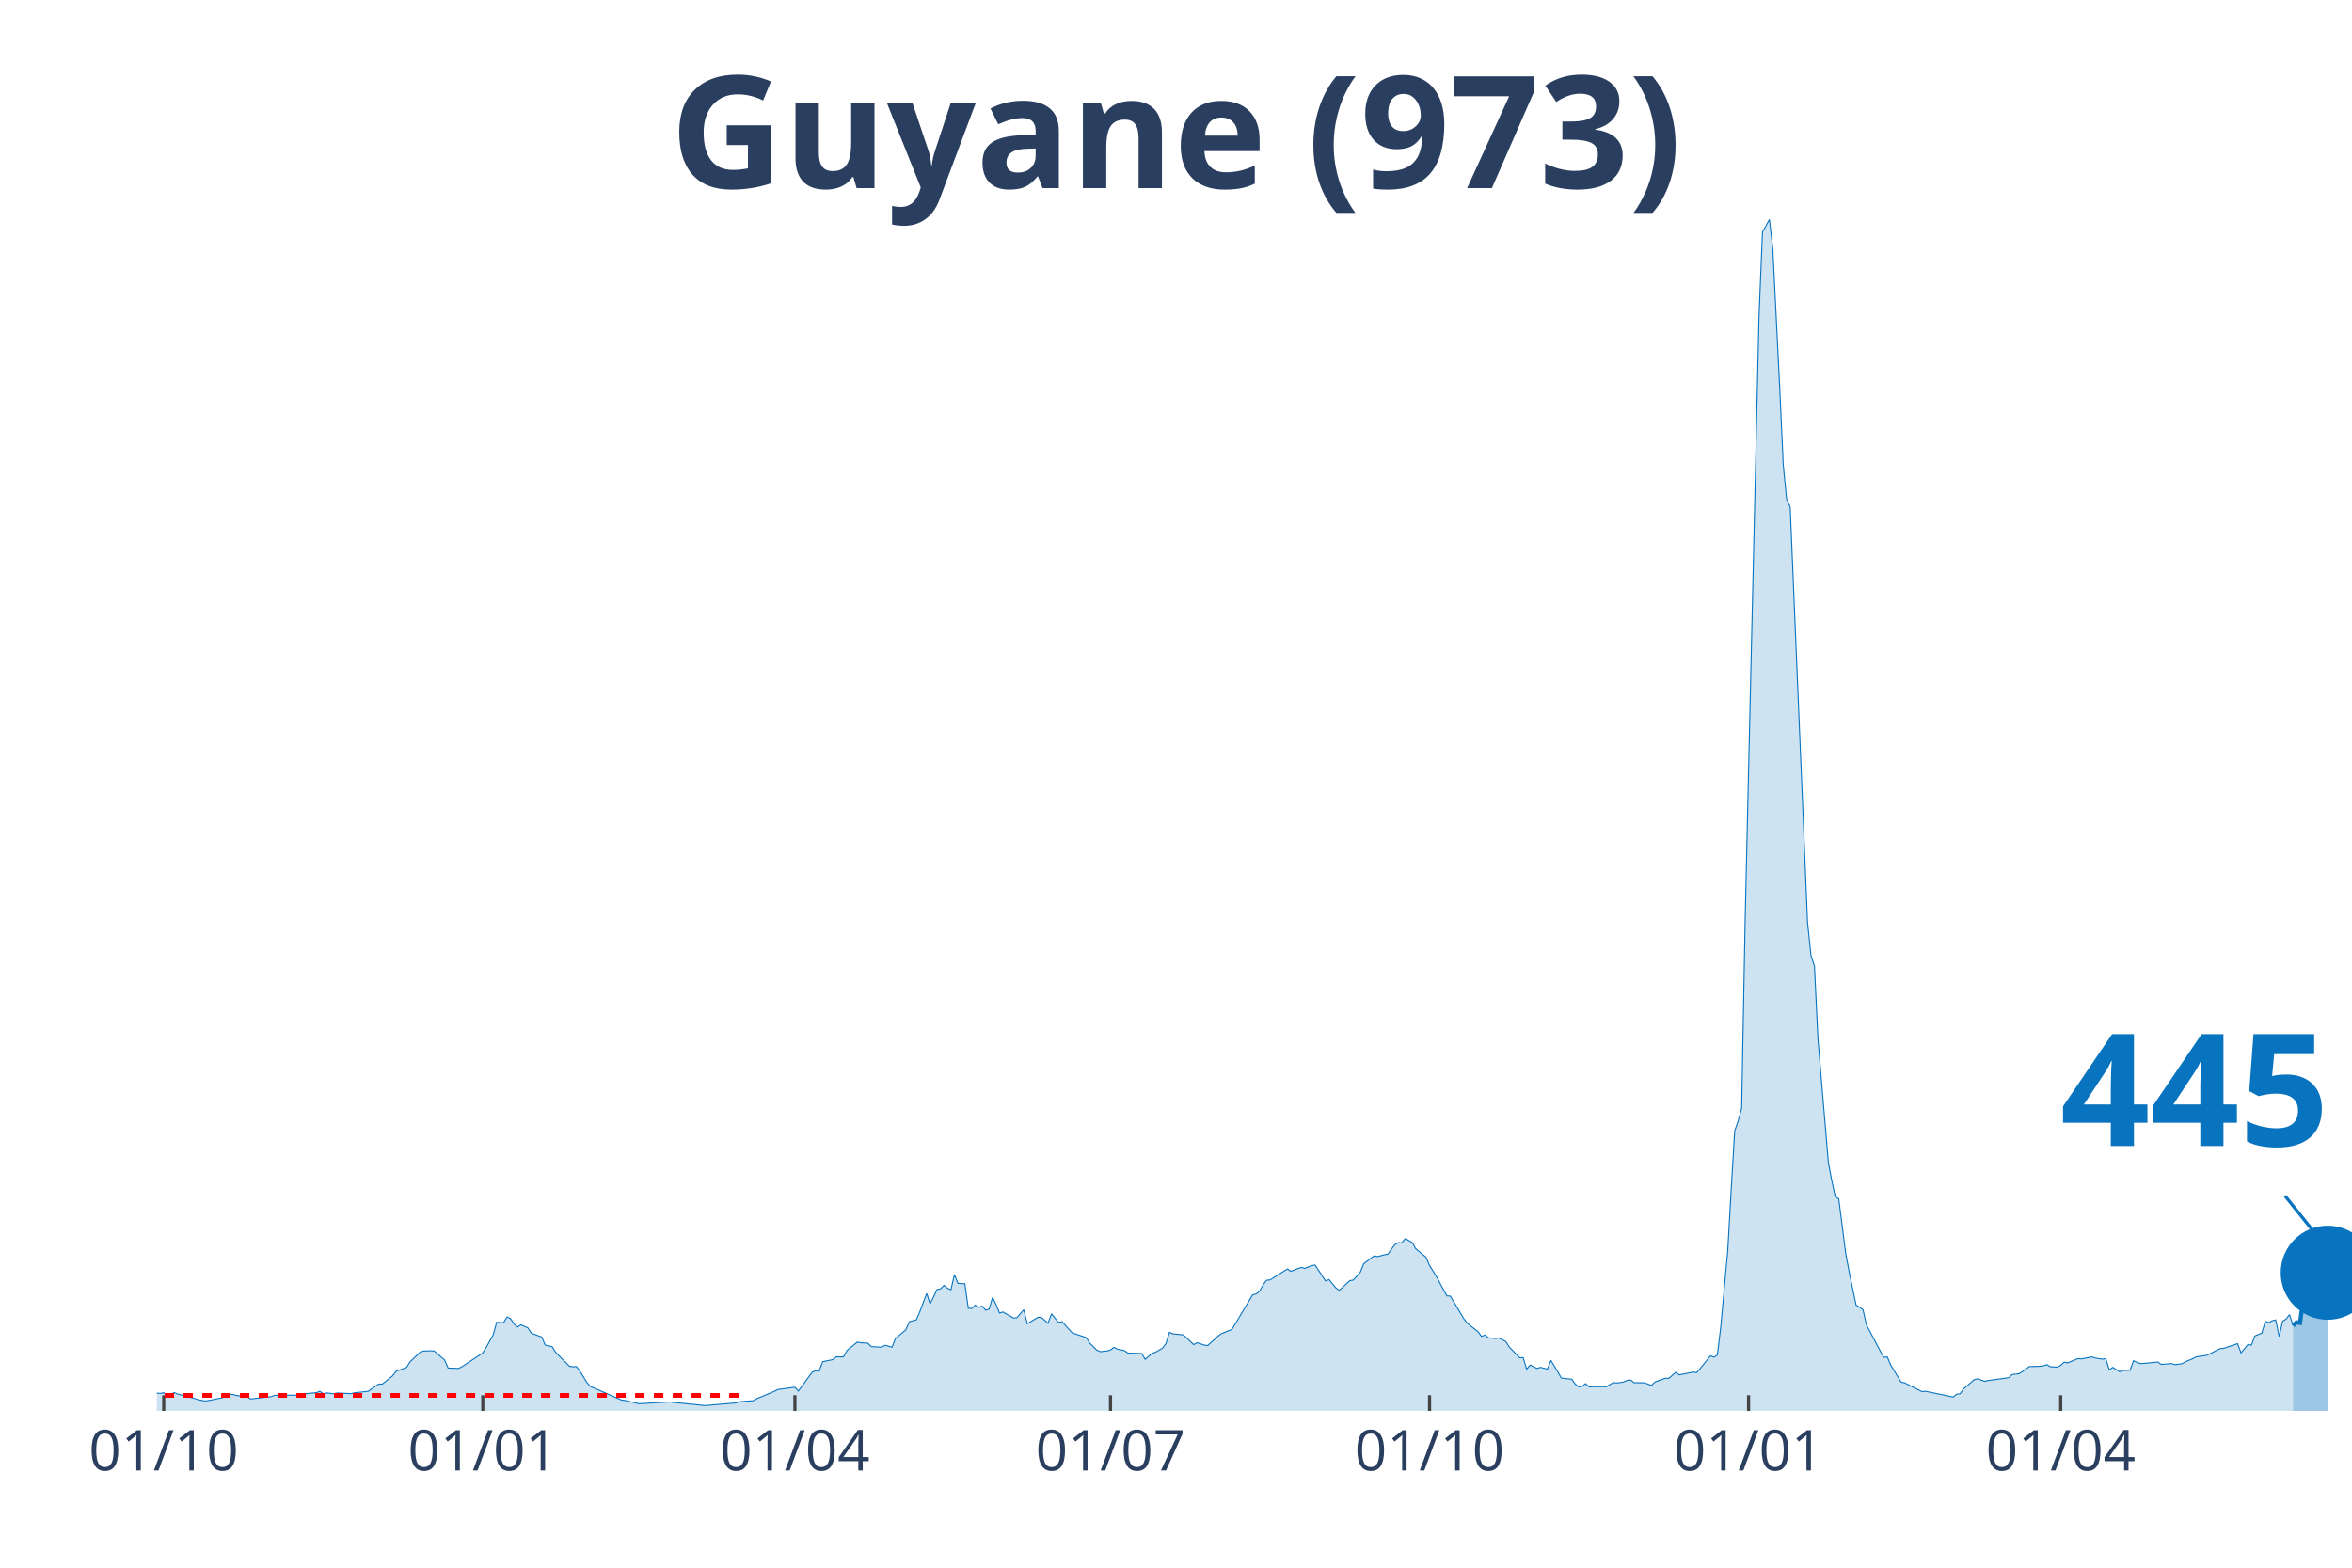
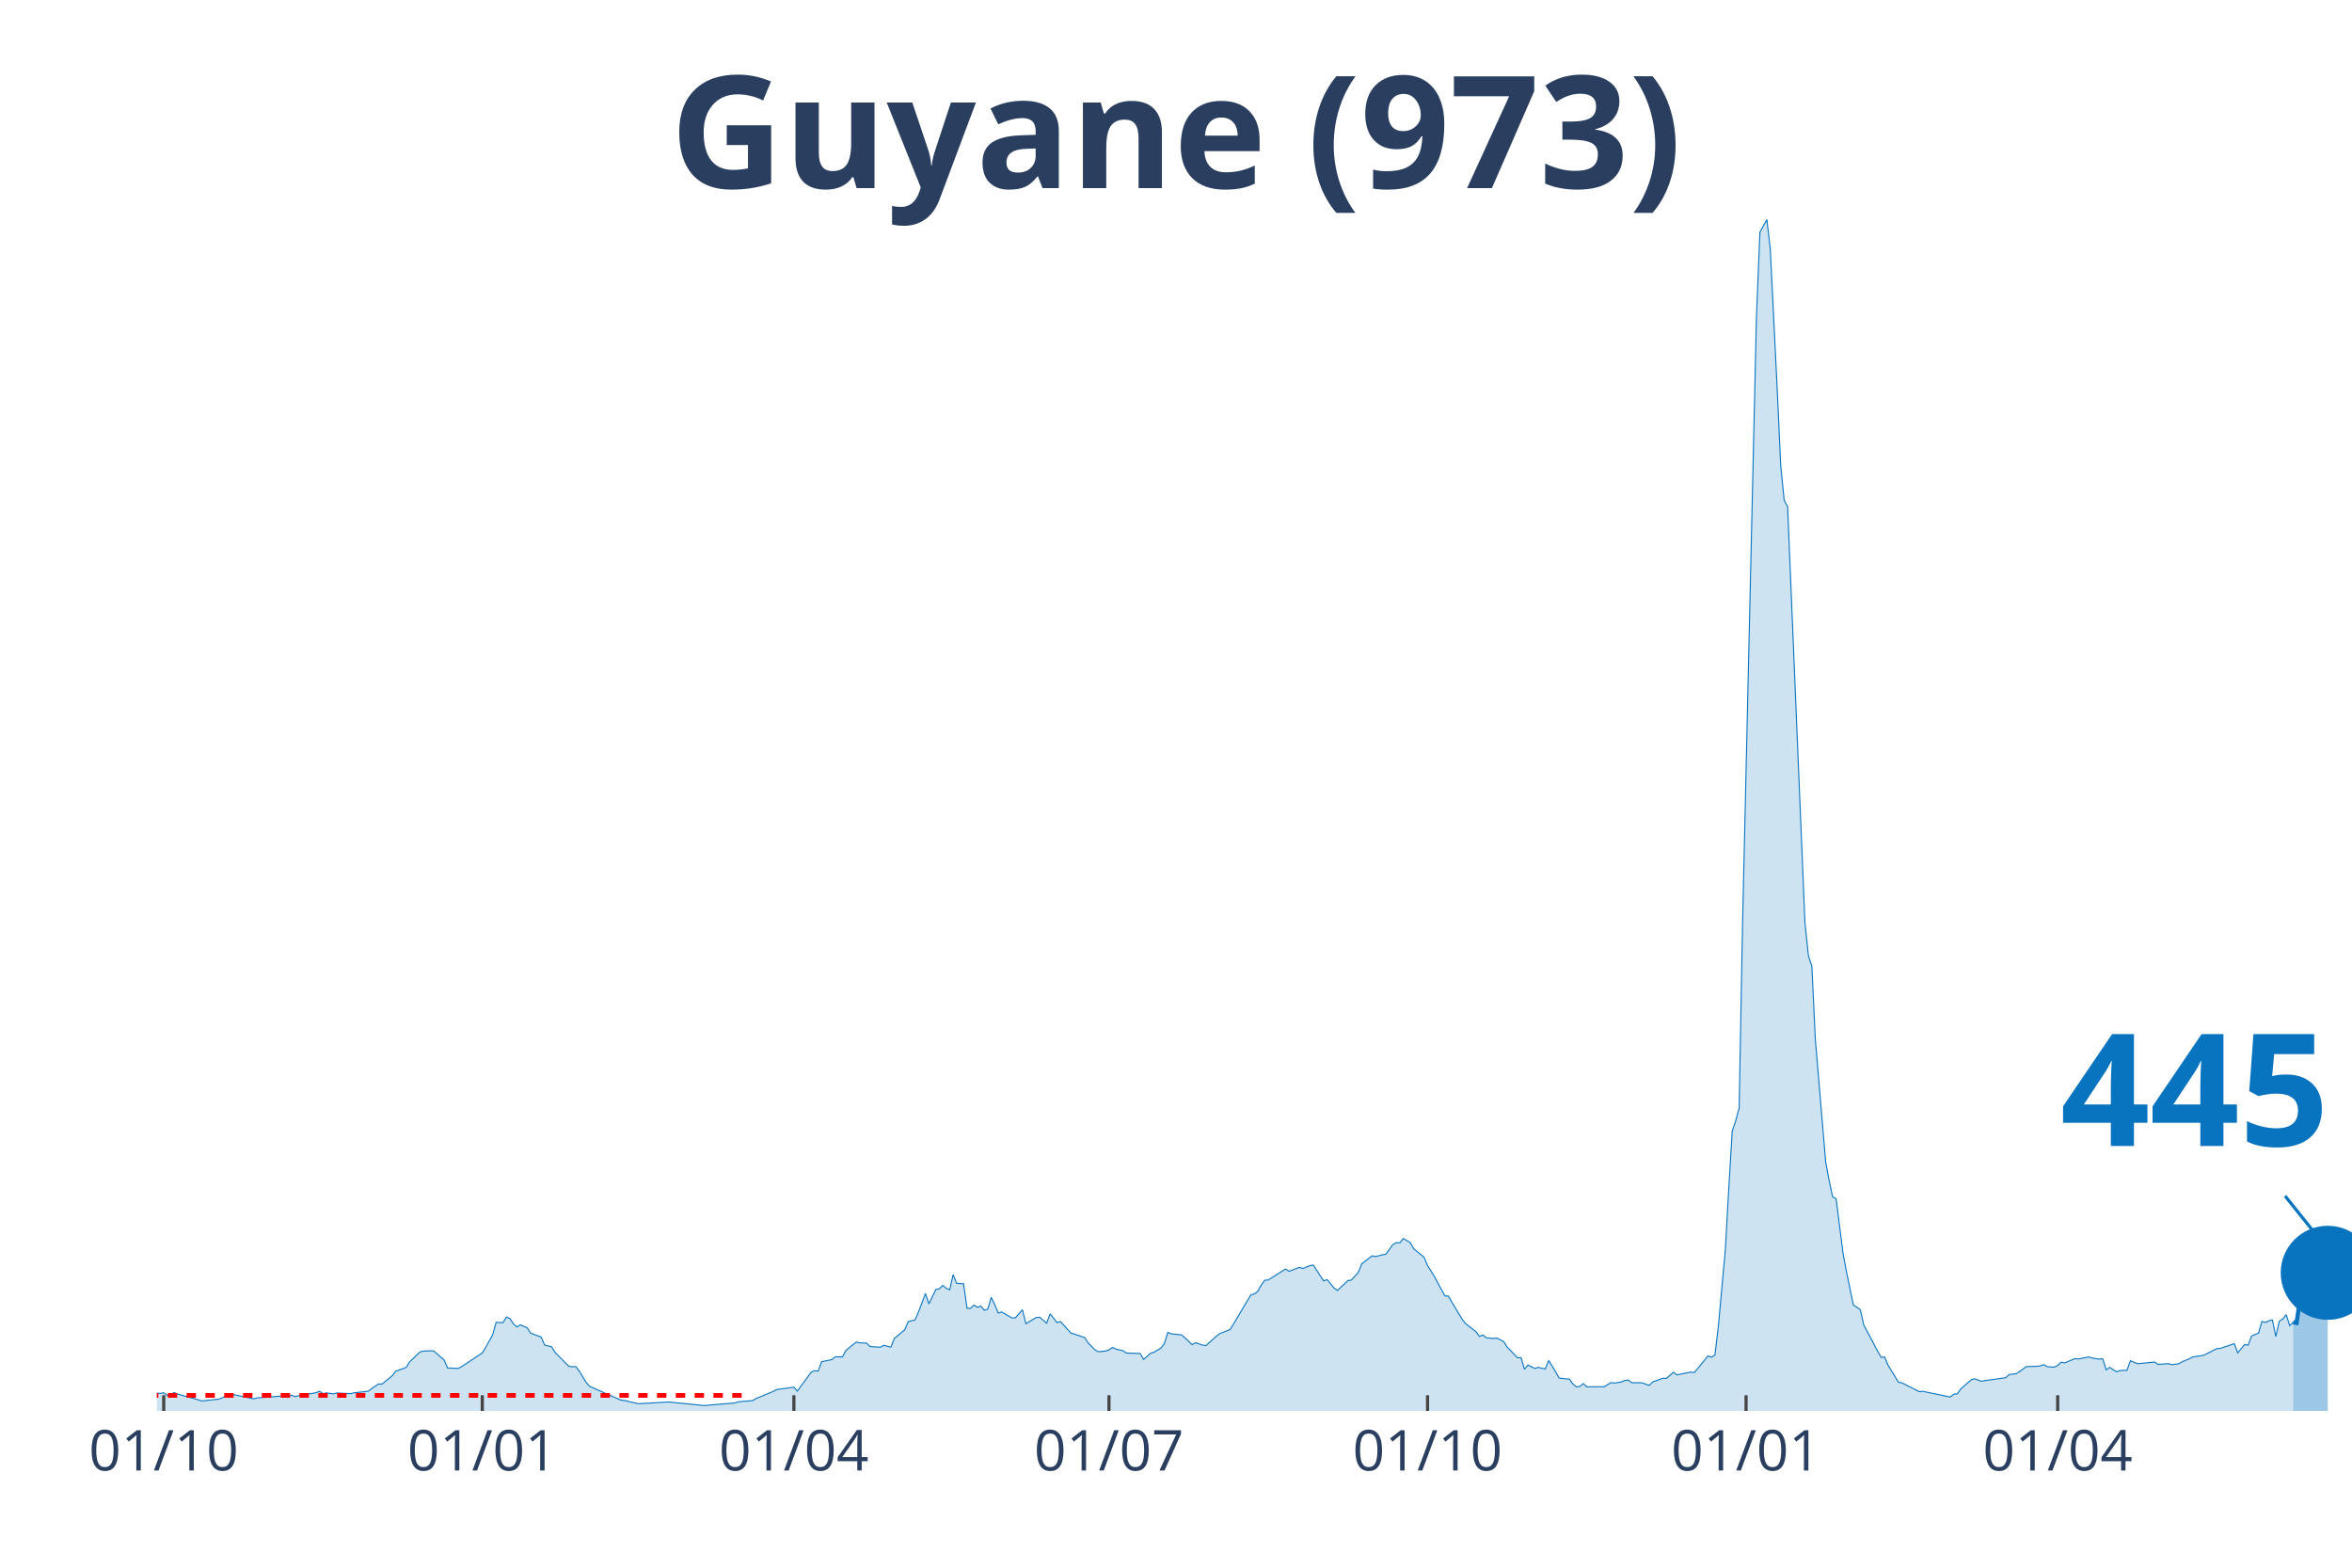
<svg xmlns="http://www.w3.org/2000/svg" class="main-svg" width="1125" height="750" style="" viewBox="0 0 750 500">
  <rect x="0" y="0" width="750" height="500" style="fill: rgb(0, 0, 0); fill-opacity: 0;" />
-   <defs id="defs-f145c6">
+   <defs id="defs-5ba330">
    <g class="clips">
-       <clipPath id="clipf145c6xyplot" class="plotclip">
+       <clipPath id="clip5ba330xyplot" class="plotclip">
        <rect width="700" height="380" />
      </clipPath>
-       <clipPath class="axesclip" id="clipf145c6x">
+       <clipPath class="axesclip" id="clip5ba330x">
        <rect x="50" y="0" width="700" height="500" />
      </clipPath>
-       <clipPath class="axesclip" id="clipf145c6y">
+       <clipPath class="axesclip" id="clip5ba330y">
        <rect x="0" y="70" width="750" height="380" />
      </clipPath>
-       <clipPath class="axesclip" id="clipf145c6xy">
+       <clipPath class="axesclip" id="clip5ba330xy">
        <rect x="50" y="70" width="700" height="380" />
      </clipPath>
    </g>
    <g class="gradients" />
  </defs>
  <g class="bglayer">
    <rect class="bg" x="50" y="70" width="700" height="380" style="fill: rgb(0, 0, 0); fill-opacity: 0; stroke-width: 0;" />
  </g>
  <g class="layer-below">
    <g class="imagelayer" />
    <g class="shapelayer" />
  </g>
  <g class="cartesianlayer">
    <g class="subplot xy">
      <g class="layer-subplot">
        <g class="shapelayer" />
        <g class="imagelayer" />
      </g>
      <g class="gridlayer">
        <g class="x">
          <path class="xgrid crisp" transform="translate(52.21,0)" d="M0,70v380" style="stroke: rgb(255, 255, 255); stroke-opacity: 1; stroke-width: 1px;" />
-           <path class="xgrid crisp" transform="translate(153.95,0)" d="M0,70v380" style="stroke: rgb(255, 255, 255); stroke-opacity: 1; stroke-width: 1px;" />
-           <path class="xgrid crisp" transform="translate(253.48,0)" d="M0,70v380" style="stroke: rgb(255, 255, 255); stroke-opacity: 1; stroke-width: 1px;" />
-           <path class="xgrid crisp" transform="translate(354.11,0)" d="M0,70v380" style="stroke: rgb(255, 255, 255); stroke-opacity: 1; stroke-width: 1px;" />
-           <path class="xgrid crisp" transform="translate(455.85,0)" d="M0,70v380" style="stroke: rgb(255, 255, 255); stroke-opacity: 1; stroke-width: 1px;" />
-           <path class="xgrid crisp" transform="translate(557.58,0)" d="M0,70v380" style="stroke: rgb(255, 255, 255); stroke-opacity: 1; stroke-width: 1px;" />
-           <path class="xgrid crisp" transform="translate(657.11,0)" d="M0,70v380" style="stroke: rgb(255, 255, 255); stroke-opacity: 1; stroke-width: 1px;" />
+           <path class="xgrid crisp" transform="translate(153.79,0)" d="M0,70v380" style="stroke: rgb(255, 255, 255); stroke-opacity: 1; stroke-width: 1px;" />
+           <path class="xgrid crisp" transform="translate(253.15,0)" d="M0,70v380" style="stroke: rgb(255, 255, 255); stroke-opacity: 1; stroke-width: 1px;" />
+           <path class="xgrid crisp" transform="translate(353.63,0)" d="M0,70v380" style="stroke: rgb(255, 255, 255); stroke-opacity: 1; stroke-width: 1px;" />
+           <path class="xgrid crisp" transform="translate(455.21,0)" d="M0,70v380" style="stroke: rgb(255, 255, 255); stroke-opacity: 1; stroke-width: 1px;" />
+           <path class="xgrid crisp" transform="translate(556.78,0)" d="M0,70v380" style="stroke: rgb(255, 255, 255); stroke-opacity: 1; stroke-width: 1px;" />
+           <path class="xgrid crisp" transform="translate(656.15,0)" d="M0,70v380" style="stroke: rgb(255, 255, 255); stroke-opacity: 1; stroke-width: 1px;" />
        </g>
        <g class="y" />
      </g>
      <g class="zerolinelayer" />
      <path class="xlines-below" />
      <path class="ylines-below" />
      <g class="overlines-below" />
      <g class="xaxislayer-below" />
      <g class="yaxislayer-below" />
      <g class="overaxes-below" />
-       <g class="plot" transform="translate(50, 70)" clip-path="url('#clipf145c6xyplot')">
+       <g class="plot" transform="translate(50, 70)" clip-path="url('#clip5ba330xyplot')">
        <g class="scatterlayer mlayer">
-           <g class="trace scatter trace14cda1" style="stroke-miterlimit: 2;">
+           <g class="trace scatter tracec9fe8d" style="stroke-miterlimit: 2;">
            <g class="fills">
              <g>
-                 <path class="js-fill" d="M681.2,380L-150.39,380L-150.39,379.74L-147.08,378.55L-145.97,377.62L-140.44,374.62L-139.34,374.83L-129.38,371.97L-128.28,370.54L-124.96,365.98L-123.85,362.71L-119.43,356.72L-118.33,348.72L-111.69,334.52L-110.58,335.27L-109.48,335.64L-108.37,338.5L-107.27,338.88L-106.16,336.26L-103.95,334.9L-102.84,336.97L-101.74,336.6L-100.63,333.19L-99.53,333.26L-98.42,335.85L-97.31,336.22L-96.21,338.88L-92.89,343.03L-91.79,346.06L-89.57,348.75L-88.47,352.15L-85.15,358.32L-84.04,358.93L-82.94,357.29L-81.83,358.42L-80.73,357.19L-79.62,355.93L-78.52,357.84L-75.2,357.09L-74.09,358.01L-66.35,365.06L-65.24,364.58L-61.93,367.17L-60.82,367.85L-57.5,369.04L-56.4,369.17L-54.19,369.31L-53.08,369.41L-42.02,372.31L-40.92,371.63L-36.49,371.83L-35.39,370.81L-33.18,371.08L-32.07,371.76L-27.65,372.58L-26.54,372.95L-24.33,372.34L-23.22,372.89L-19.91,373.5L-18.8,373.6L-16.59,374.89L-15.48,374.55L-9.95,374.69L-8.85,374.04L-6.64,374.04L-5.53,373.94L-3.32,373.6L-2.21,374.14L1.11,374.42L2.21,374.21L3.32,375.03L4.42,374.76L5.53,374.14L6.64,374.62L12.16,376.05L13.27,376.46L15.48,376.83L16.59,376.66L21.01,375.78L22.12,374.66L24.33,374.76L25.43,375.1L28.75,375.4L29.86,376.19L36.49,375.44L37.6,375.03L46.45,374.96L47.55,374.49L50.87,374.18L51.97,373.74L53.08,374.49L54.19,374.25L56.4,374.55L57.5,374.28L61.93,374.49L63.03,374.21L67.46,373.74L68.56,372.92L70.77,371.42L71.88,371.46L75.2,368.8L76.3,367.34L79.62,366.15L80.73,364.38L84.04,361.21L85.15,360.9L87.36,360.83L88.47,360.9L91.79,363.8L92.89,366.32L96.21,366.45L97.31,365.91L103.95,361.52L105.06,359.71L107.27,355.73L108.37,351.75L110.58,351.85L111.69,350.04L112.8,350.55L113.9,352.26L115.01,353.21L116.11,352.53L118.33,353.52L119.43,355.22L122.75,356.44L123.85,359L126.07,359.51L127.17,361.31L131.6,365.77L132.7,365.91L133.81,365.87L134.91,367.27L137.12,370.91L138.23,372.17L148.18,376.53L149.29,376.66L153.71,377.69L154.82,377.65L163.67,377.14L164.77,377.28L173.62,378.16L174.72,378.3L184.68,377.45L185.78,377.07L190.21,376.73L191.31,376.09L196.84,373.8L197.95,373.19L203.48,372.44L204.58,373.67L209,367.64L210.11,367.17L211.22,367.3L212.32,364.31L215.64,363.63L216.75,362.74L218.96,362.78L220.06,360.73L223.38,358.04L224.49,358.28L226.7,358.38L227.8,359.47L231.12,359.68L232.23,359.06L234.44,359.68L235.55,356.92L238.86,354.13L239.97,351.54L242.18,350.96L243.29,348.41L245.5,342.55L246.6,345.86L248.82,341.26L249.92,341.06L251.03,339.97L252.13,340.89L253.24,341.36L254.34,336.53L255.45,339.29L256.56,339.39L257.66,339.42L258.77,347.25L259.87,347.32L260.98,346.23L262.09,346.95L263.19,346.57L264.3,347.87L265.4,347.52L266.51,343.78L267.61,346.06L268.72,348.78L269.83,348.44L273.14,350.35L274.25,350.28L276.46,347.73L277.57,352.19L280.88,350.21L281.99,350.11L284.2,352.02L285.31,349.02L287.52,351.81L288.63,351.51L291.94,355.15L293.05,355.49L296.37,356.61L297.47,358.35L299.68,360.56L300.79,361.11L303,360.9L304.11,360.56L305.21,359.75L306.32,360.29L308.53,360.77L309.64,361.55L314.06,361.69L315.17,363.56L317.38,361.65L318.48,361.28L320.7,359.98L321.8,358.52L322.91,354.95L324.01,355.42L327.33,355.76L328.44,356.75L330.65,358.86L331.75,358.25L333.97,359L335.07,359.17L338.39,356.17L339.49,355.35L342.81,354.03L343.92,352.22L346.13,348.51L347.24,346.64L349.45,342.96L350.55,342.69L351.66,341.81L352.76,339.8L353.87,338.33L354.98,338.23L360.51,334.73L361.61,335.47L364.93,334.21L366.03,334.56L368.25,333.67L369.35,333.47L372.67,338.54L373.78,338.1L375.99,340.78L377.09,341.57L380.41,338.44L381.52,338.27L383.73,335.85L384.83,333.09L388.15,330.54L389.26,330.78L391.47,330.2L392.58,329.99L394.79,326.93L395.89,326.32L397,326.39L398.1,325.02L400.32,326.28L401.42,328.26L404.74,330.98L405.85,333.64L408.06,337.14L409.16,339.25L411.37,343.3L412.48,343.37L416.9,350.79L418.01,352.15L421.33,354.74L422.43,356.24L423.54,355.8L424.64,356.68L426.86,356.89L427.96,356.75L430.17,357.87L431.28,359.64L434.6,363.05L435.7,363.01L436.81,366.72L437.91,365.36L440.13,366.45L441.23,366.11L443.44,366.66L444.55,363.9L446.76,367.54L447.87,369.52L451.18,369.89L452.29,371.42L453.4,372.34L454.5,372.17L455.61,371.29L456.71,372.31L461.14,372.27L462.24,372.31L464.45,370.95L465.56,371.12L467.77,370.77L468.88,370.26L469.98,370.16L471.09,371.01L473.3,371.01L474.41,371.05L476.62,371.86L477.73,370.77L481.04,369.58L482.15,369.62L484.36,367.68L485.47,368.49L488.78,367.85L489.89,367.61L491,367.78L492.1,366.55L495.42,362.43L496.52,362.88L497.63,362.16L498.74,352.97L500.95,328.7L502.05,309.23L503.16,290.68L504.27,287.51L505.37,283.43L506.48,223.99L510.9,31.18L512.01,4.05L514.22,0L515.32,9.53L517.54,54.33L518.64,78.36L519.75,89.56L520.85,91.6L526.38,224.13L527.49,234.82L528.59,238.12L529.7,261.37L533.02,300.75L534.12,306.57L535.23,311.71L536.33,312.33L538.55,329.72L539.65,335.64L541.86,346.27L542.97,346.91L544.08,347.76L545.18,352.6L549.61,360.97L550.71,362.91L551.82,362.78L552.92,365.4L556.24,370.84L557.35,371.05L562.88,373.84L563.98,373.74L572.83,375.57L573.93,374.66L575.04,374.55L576.15,372.99L579.46,370.09L580.57,369.75L582.78,370.54L583.89,370.33L590.52,369.41L591.63,368.39L593.84,368.15L594.94,367.44L597.16,365.84L598.26,365.84L600.47,365.77L601.58,365.63L602.69,365.23L603.79,365.91L606,366.04L607.11,365.5L608.21,364.44L609.32,364.68L612.64,363.32L613.74,363.42L617.06,362.78L618.17,363.15L620.38,363.49L621.48,363.35L622.59,366.89L623.7,366.11L625.91,367.51L627.01,367.1L629.23,367.06L630.33,364L632.54,364.92L633.65,364.85L638.07,364.41L639.18,365.16L642.5,364.92L643.6,365.26L645.81,364.95L646.92,364.31L649.13,363.39L650.24,362.78L653.55,362.3L654.66,361.79L657.98,360.12L659.08,360.05L663.51,358.55L664.61,361.48L666.82,358.83L667.93,359.03L669.04,356.1L670.14,355.63L671.25,355.18L672.35,351.44L673.46,351.81L674.57,351.24L675.67,350.96L676.78,356.27L677.88,351.41L678.99,350.69L680.09,349.29L681.2,352.8" style="fill: rgb(8, 115, 191); fill-opacity: 0.2; stroke-width: 0;" />
+                 <path class="js-fill" d="M681.23,380L-150.16,380L-150.16,379.74L-146.85,378.55L-145.74,377.62L-140.22,374.62L-139.12,374.83L-129.18,371.97L-128.08,370.54L-124.76,365.98L-123.66,362.71L-119.24,356.72L-118.14,348.72L-111.51,334.52L-110.41,335.27L-109.31,335.64L-108.2,338.5L-107.1,338.88L-105.99,336.26L-103.79,334.9L-102.68,336.97L-101.58,336.6L-100.47,333.19L-99.37,333.26L-98.26,335.85L-97.16,336.22L-96.06,338.88L-92.74,343.03L-91.64,346.06L-89.43,348.75L-88.33,352.15L-85.02,358.32L-83.91,358.93L-82.81,357.29L-81.7,358.42L-80.6,357.19L-79.5,355.93L-78.39,357.84L-75.08,357.09L-73.97,358.01L-64.04,366.21L-62.93,366.52L-56.31,369.17L-55.21,368.49L-50.79,370.43L-49.68,370.3L-46.37,371.22L-45.27,371.18L-36.44,371.83L-35.33,370.81L-33.12,371.08L-32.02,371.76L-27.6,372.58L-26.5,372.95L-24.29,372.34L-23.19,372.89L-19.87,373.5L-18.77,373.6L-16.56,374.89L-15.46,374.55L-9.94,374.69L-8.83,374.04L-6.62,374.04L-5.52,373.94L-3.31,373.6L-2.21,374.14L1.1,374.42L2.21,374.21L3.31,375.03L4.42,374.76L5.52,374.14L6.62,374.62L13.25,376.46L14.35,376.83L19.87,376.22L20.98,375.78L23.19,374.55L24.29,374.76L30.91,376.15L32.02,375.85L43.06,375.03L44.16,375.44L47.48,374.49L48.58,374.59L50.79,374.18L51.89,373.74L53,374.49L54.1,374.25L56.31,374.55L57.41,374.28L61.83,374.49L62.93,374.21L67.35,373.74L68.45,372.92L70.66,371.42L71.77,371.46L75.08,368.8L76.18,367.34L79.5,366.15L80.6,364.38L83.91,361.21L85.02,360.9L87.22,360.83L88.33,360.9L91.64,363.8L92.74,366.32L96.06,366.45L97.16,365.91L103.79,361.52L104.89,359.71L107.1,355.73L108.2,351.75L110.41,351.85L111.51,350.04L112.62,350.55L113.72,352.26L114.83,353.21L115.93,352.53L118.14,353.52L119.24,355.22L122.56,356.44L123.66,359L125.87,359.51L126.97,361.31L131.39,365.77L132.49,365.91L133.6,365.87L134.7,367.27L136.91,370.91L138.01,372.17L147.95,376.53L149.05,376.66L153.47,377.69L154.57,377.65L163.41,377.14L164.51,377.28L173.34,378.16L174.45,378.3L184.38,377.45L185.49,377.07L189.91,376.73L191.01,376.09L196.53,373.8L197.63,373.19L203.15,372.44L204.26,373.67L208.68,367.64L209.78,367.17L210.88,367.3L211.99,364.31L215.3,363.63L216.4,362.74L218.61,362.78L219.72,360.73L223.03,358.04L224.13,358.28L226.34,358.38L227.44,359.47L230.76,359.68L231.86,359.06L234.07,359.68L235.17,356.92L238.49,354.13L239.59,351.54L241.8,350.96L242.9,348.41L245.11,342.55L246.21,345.86L248.42,341.26L249.53,341.06L250.63,339.97L251.74,340.89L252.84,341.36L253.94,336.53L255.05,339.29L256.15,339.39L257.26,339.42L258.36,347.25L259.46,347.32L260.57,346.23L261.67,346.95L262.78,346.57L263.88,347.87L264.98,347.52L266.09,343.78L267.19,346.06L268.3,348.78L269.4,348.44L272.71,350.35L273.82,350.28L276.03,347.73L277.13,352.19L280.44,350.21L281.55,350.11L283.75,352.02L284.86,349.02L287.07,351.81L288.17,351.51L291.48,355.15L292.59,355.49L295.9,356.61L297,358.35L299.21,360.56L300.32,361.11L302.52,360.9L303.63,360.56L304.73,359.75L305.84,360.29L308.04,360.77L309.15,361.55L313.56,361.69L314.67,363.56L316.88,361.65L317.98,361.28L320.19,359.98L321.29,358.52L322.4,354.95L323.5,355.42L326.81,355.76L327.92,356.75L330.13,358.86L331.23,358.25L333.44,359L334.54,359.17L337.85,356.17L338.96,355.35L342.27,354.03L343.38,352.22L345.58,348.51L346.69,346.64L348.9,342.96L350,342.69L351.1,341.81L352.21,339.8L353.31,338.33L354.42,338.23L359.94,334.73L361.04,335.47L364.35,334.21L365.46,334.56L367.67,333.67L368.77,333.47L372.08,338.54L373.19,338.1L375.39,340.78L376.5,341.57L379.81,338.44L380.91,338.27L383.12,335.85L384.23,333.09L387.54,330.54L388.64,330.78L390.85,330.2L391.96,329.99L394.16,326.93L395.27,326.32L396.37,326.39L397.48,325.02L399.68,326.28L400.79,328.26L404.1,330.98L405.21,333.64L407.41,337.14L408.52,339.25L410.73,343.3L411.83,343.37L416.25,350.79L417.35,352.15L420.66,354.74L421.77,356.24L422.87,355.8L423.97,356.68L426.18,356.89L427.29,356.75L429.5,357.87L430.6,359.64L433.91,363.05L435.02,363.01L436.12,366.72L437.22,365.36L439.43,366.45L440.54,366.11L442.74,366.66L443.85,363.9L446.06,367.54L447.16,369.52L450.47,369.89L451.58,371.42L452.68,372.34L453.79,372.17L454.89,371.29L455.99,372.31L460.41,372.27L461.51,372.31L463.72,370.95L464.83,371.12L467.03,370.77L468.14,370.26L469.24,370.16L470.35,371.01L472.56,371.01L473.66,371.05L475.87,371.86L476.97,370.77L480.28,369.58L481.39,369.62L483.6,367.68L484.7,368.49L488.01,367.85L489.12,367.61L490.22,367.78L491.32,366.55L494.64,362.43L495.74,362.88L496.85,362.16L497.95,352.97L500.16,328.7L501.26,309.23L502.37,290.68L503.47,287.51L504.57,283.43L505.68,223.99L510.09,31.18L511.2,4.05L513.41,0L514.51,9.53L516.72,54.33L517.82,78.36L518.93,89.56L520.03,91.6L525.55,224.13L526.66,234.82L527.76,238.12L528.86,261.37L532.18,300.75L533.28,306.57L534.38,311.71L535.49,312.33L537.7,329.72L538.8,335.64L541.01,346.27L542.11,346.91L543.22,347.76L544.32,352.6L548.74,360.97L549.84,362.91L550.95,362.78L552.05,365.4L555.36,370.84L556.47,371.05L561.99,373.84L563.09,373.74L571.92,375.57L573.03,374.66L574.13,374.55L575.24,372.99L578.55,370.09L579.65,369.75L581.86,370.54L582.97,370.33L589.59,369.41L590.69,368.39L592.9,368.15L594.01,367.44L596.21,365.84L597.32,365.84L599.53,365.77L600.63,365.63L601.74,365.23L602.84,365.91L605.05,366.04L606.15,365.5L607.26,364.44L608.36,364.68L611.67,363.32L612.78,363.42L616.09,362.78L617.19,363.15L619.4,363.49L620.5,363.35L621.61,366.89L622.71,366.11L624.92,367.51L626.03,367.1L628.23,367.06L629.34,364L631.55,364.92L632.65,364.85L637.07,364.41L638.17,365.16L641.48,364.92L642.59,365.26L644.79,364.95L645.9,364.31L648.11,363.39L649.21,362.78L652.52,362.3L653.63,361.79L656.94,360.12L658.04,360.05L662.46,358.55L663.56,361.48L665.77,358.83L666.88,359.03L667.98,356.1L669.09,355.63L670.19,355.18L671.29,351.44L672.4,351.81L673.5,351.24L674.61,350.96L675.71,356.27L676.81,351.41L677.92,350.69L679.02,349.29L680.13,352.8L681.23,351.75" style="fill: rgb(8, 115, 191); fill-opacity: 0.2; stroke-width: 0;" />
              </g>
            </g>
            <g class="errorbars" />
            <g class="lines">
-               <path class="js-line" d="M-150.39,379.74L-147.08,378.55L-145.97,377.62L-140.44,374.62L-139.34,374.83L-129.38,371.97L-128.28,370.54L-124.96,365.98L-123.85,362.71L-119.43,356.72L-118.33,348.72L-111.69,334.52L-110.58,335.27L-109.48,335.64L-108.37,338.5L-107.27,338.88L-106.16,336.26L-103.95,334.9L-102.84,336.97L-101.74,336.6L-100.63,333.19L-99.53,333.26L-98.42,335.85L-97.31,336.22L-96.21,338.88L-92.89,343.03L-91.79,346.06L-89.57,348.75L-88.47,352.15L-85.15,358.32L-84.04,358.93L-82.94,357.29L-81.83,358.42L-80.73,357.19L-79.62,355.93L-78.52,357.84L-75.2,357.09L-74.09,358.01L-66.35,365.06L-65.24,364.58L-61.93,367.17L-60.82,367.85L-57.5,369.04L-56.4,369.17L-54.19,369.31L-53.08,369.41L-42.02,372.31L-40.92,371.63L-36.49,371.83L-35.39,370.81L-33.18,371.08L-32.07,371.76L-27.65,372.58L-26.54,372.95L-24.33,372.34L-23.22,372.89L-19.91,373.5L-18.8,373.6L-16.59,374.89L-15.48,374.55L-9.95,374.69L-8.85,374.04L-6.64,374.04L-5.53,373.94L-3.32,373.6L-2.21,374.14L1.11,374.42L2.21,374.21L3.32,375.03L4.42,374.76L5.53,374.14L6.64,374.62L12.16,376.05L13.27,376.46L15.48,376.83L16.59,376.66L21.01,375.78L22.12,374.66L24.33,374.76L25.43,375.1L28.75,375.4L29.86,376.19L36.49,375.44L37.6,375.03L46.45,374.96L47.55,374.49L50.87,374.18L51.97,373.74L53.08,374.49L54.19,374.25L56.4,374.55L57.5,374.28L61.93,374.49L63.03,374.21L67.46,373.74L68.56,372.92L70.77,371.42L71.88,371.46L75.2,368.8L76.3,367.34L79.62,366.15L80.73,364.38L84.04,361.21L85.15,360.9L87.36,360.83L88.47,360.9L91.79,363.8L92.89,366.32L96.21,366.45L97.31,365.91L103.95,361.52L105.06,359.71L107.27,355.73L108.37,351.75L110.58,351.85L111.69,350.04L112.8,350.55L113.9,352.26L115.01,353.21L116.11,352.53L118.33,353.52L119.43,355.22L122.75,356.44L123.85,359L126.07,359.51L127.17,361.31L131.6,365.77L132.7,365.91L133.81,365.87L134.91,367.27L137.12,370.91L138.23,372.17L148.18,376.53L149.29,376.66L153.71,377.69L154.82,377.65L163.67,377.14L164.77,377.28L173.62,378.16L174.72,378.3L184.68,377.45L185.78,377.07L190.21,376.73L191.31,376.09L196.84,373.8L197.95,373.19L203.48,372.44L204.58,373.67L209,367.64L210.11,367.17L211.22,367.3L212.32,364.31L215.64,363.63L216.75,362.74L218.96,362.78L220.06,360.73L223.38,358.04L224.49,358.28L226.7,358.38L227.8,359.47L231.12,359.68L232.23,359.06L234.44,359.68L235.55,356.92L238.86,354.13L239.97,351.54L242.18,350.96L243.29,348.41L245.5,342.55L246.6,345.86L248.82,341.26L249.92,341.06L251.03,339.97L252.13,340.89L253.24,341.36L254.34,336.53L255.45,339.29L256.56,339.39L257.66,339.42L258.77,347.25L259.87,347.32L260.98,346.23L262.09,346.95L263.19,346.57L264.3,347.87L265.4,347.52L266.51,343.78L267.61,346.06L268.72,348.78L269.83,348.44L273.14,350.35L274.25,350.28L276.46,347.73L277.57,352.19L280.88,350.21L281.99,350.11L284.2,352.02L285.31,349.02L287.52,351.81L288.63,351.51L291.94,355.15L293.05,355.49L296.37,356.61L297.47,358.35L299.68,360.56L300.79,361.11L303,360.9L304.11,360.56L305.21,359.75L306.32,360.29L308.53,360.77L309.64,361.55L314.06,361.69L315.17,363.56L317.38,361.65L318.48,361.28L320.7,359.98L321.8,358.52L322.91,354.95L324.01,355.42L327.33,355.76L328.44,356.75L330.65,358.86L331.75,358.25L333.97,359L335.07,359.17L338.39,356.17L339.49,355.35L342.81,354.03L343.92,352.22L346.13,348.51L347.24,346.64L349.45,342.96L350.55,342.69L351.66,341.81L352.76,339.8L353.87,338.33L354.98,338.23L360.51,334.73L361.61,335.47L364.93,334.21L366.03,334.56L368.25,333.67L369.35,333.47L372.67,338.54L373.78,338.1L375.99,340.78L377.09,341.57L380.41,338.44L381.52,338.27L383.73,335.85L384.83,333.09L388.15,330.54L389.26,330.78L391.47,330.2L392.58,329.99L394.79,326.93L395.89,326.32L397,326.39L398.1,325.02L400.32,326.28L401.42,328.26L404.74,330.98L405.85,333.64L408.06,337.14L409.16,339.25L411.37,343.3L412.48,343.37L416.9,350.79L418.01,352.15L421.33,354.74L422.43,356.24L423.54,355.8L424.64,356.68L426.86,356.89L427.96,356.75L430.17,357.87L431.28,359.64L434.6,363.05L435.7,363.01L436.81,366.72L437.91,365.36L440.13,366.45L441.23,366.11L443.44,366.66L444.55,363.9L446.76,367.54L447.87,369.52L451.18,369.89L452.29,371.42L453.4,372.34L454.5,372.17L455.61,371.29L456.71,372.31L461.14,372.27L462.24,372.31L464.45,370.95L465.56,371.12L467.77,370.77L468.88,370.26L469.98,370.16L471.09,371.01L473.3,371.01L474.41,371.05L476.62,371.86L477.73,370.77L481.04,369.58L482.15,369.62L484.36,367.68L485.47,368.49L488.78,367.85L489.89,367.61L491,367.78L492.1,366.55L495.42,362.43L496.52,362.88L497.63,362.16L498.74,352.97L500.95,328.7L502.05,309.23L503.16,290.68L504.27,287.51L505.37,283.43L506.48,223.99L510.9,31.18L512.01,4.05L514.22,0L515.32,9.53L517.54,54.33L518.64,78.36L519.75,89.56L520.85,91.6L526.38,224.13L527.49,234.82L528.59,238.12L529.7,261.37L533.02,300.75L534.12,306.57L535.23,311.71L536.33,312.33L538.55,329.72L539.65,335.64L541.86,346.27L542.97,346.91L544.08,347.76L545.18,352.6L549.61,360.97L550.71,362.91L551.82,362.78L552.92,365.4L556.24,370.84L557.35,371.05L562.88,373.84L563.98,373.74L572.83,375.57L573.93,374.66L575.04,374.55L576.15,372.99L579.46,370.09L580.57,369.75L582.78,370.54L583.89,370.33L590.52,369.41L591.63,368.39L593.84,368.15L594.94,367.44L597.16,365.84L598.26,365.84L600.47,365.77L601.58,365.63L602.69,365.23L603.79,365.91L606,366.04L607.11,365.5L608.21,364.44L609.32,364.68L612.64,363.32L613.74,363.42L617.06,362.78L618.17,363.15L620.38,363.49L621.48,363.35L622.59,366.89L623.7,366.11L625.91,367.51L627.01,367.1L629.23,367.06L630.33,364L632.54,364.92L633.65,364.85L638.07,364.41L639.18,365.16L642.5,364.92L643.6,365.26L645.81,364.95L646.92,364.31L649.13,363.39L650.24,362.78L653.55,362.3L654.66,361.79L657.98,360.12L659.08,360.05L663.51,358.55L664.61,361.48L666.82,358.83L667.93,359.03L669.04,356.1L670.14,355.63L671.25,355.18L672.35,351.44L673.46,351.81L674.57,351.24L675.67,350.96L676.78,356.27L677.88,351.41L678.99,350.69L680.09,349.29L681.2,352.8" style="vector-effect: non-scaling-stroke; fill: none; stroke: rgb(8, 115, 191); stroke-opacity: 1; stroke-width: 0.5px; opacity: 1;" />
+               <path class="js-line" d="M-150.16,379.74L-146.85,378.55L-145.74,377.62L-140.22,374.62L-139.12,374.83L-129.18,371.97L-128.08,370.54L-124.76,365.98L-123.66,362.71L-119.24,356.72L-118.14,348.72L-111.51,334.52L-110.41,335.27L-109.31,335.64L-108.2,338.5L-107.1,338.88L-105.99,336.26L-103.79,334.9L-102.68,336.97L-101.58,336.6L-100.47,333.19L-99.37,333.26L-98.26,335.85L-97.16,336.22L-96.06,338.88L-92.74,343.03L-91.64,346.06L-89.43,348.75L-88.33,352.15L-85.02,358.32L-83.91,358.93L-82.81,357.29L-81.7,358.42L-80.6,357.19L-79.5,355.93L-78.39,357.84L-75.08,357.09L-73.97,358.01L-64.04,366.21L-62.93,366.52L-56.31,369.17L-55.21,368.49L-50.79,370.43L-49.68,370.3L-46.37,371.22L-45.27,371.18L-36.44,371.83L-35.33,370.81L-33.12,371.08L-32.02,371.76L-27.6,372.58L-26.5,372.95L-24.29,372.34L-23.19,372.89L-19.87,373.5L-18.77,373.6L-16.56,374.89L-15.46,374.55L-9.94,374.69L-8.83,374.04L-6.62,374.04L-5.52,373.94L-3.31,373.6L-2.21,374.14L1.1,374.42L2.21,374.21L3.31,375.03L4.42,374.76L5.52,374.14L6.62,374.62L13.25,376.46L14.35,376.83L19.87,376.22L20.98,375.78L23.19,374.55L24.29,374.76L30.91,376.15L32.02,375.85L43.06,375.03L44.16,375.44L47.48,374.49L48.58,374.59L50.79,374.18L51.89,373.74L53,374.49L54.1,374.25L56.31,374.55L57.41,374.28L61.83,374.49L62.93,374.21L67.35,373.74L68.45,372.92L70.66,371.42L71.77,371.46L75.08,368.8L76.18,367.34L79.5,366.15L80.6,364.38L83.91,361.21L85.02,360.9L87.22,360.83L88.33,360.9L91.64,363.8L92.74,366.32L96.06,366.45L97.16,365.91L103.79,361.52L104.89,359.71L107.1,355.73L108.2,351.75L110.41,351.85L111.51,350.04L112.62,350.55L113.72,352.26L114.83,353.21L115.93,352.53L118.14,353.52L119.24,355.22L122.56,356.44L123.66,359L125.87,359.51L126.97,361.31L131.39,365.77L132.49,365.91L133.6,365.87L134.7,367.27L136.91,370.91L138.01,372.17L147.95,376.53L149.05,376.66L153.47,377.69L154.57,377.65L163.41,377.14L164.51,377.28L173.34,378.16L174.45,378.3L184.38,377.45L185.49,377.07L189.91,376.73L191.01,376.09L196.53,373.8L197.63,373.19L203.15,372.44L204.26,373.67L208.68,367.64L209.78,367.17L210.88,367.3L211.99,364.31L215.3,363.63L216.4,362.74L218.61,362.78L219.72,360.73L223.03,358.04L224.13,358.28L226.34,358.38L227.44,359.47L230.76,359.68L231.86,359.06L234.07,359.68L235.17,356.92L238.49,354.13L239.59,351.54L241.8,350.96L242.9,348.41L245.11,342.55L246.21,345.86L248.42,341.26L249.53,341.06L250.63,339.97L251.74,340.89L252.84,341.36L253.94,336.53L255.05,339.29L256.15,339.39L257.26,339.42L258.36,347.25L259.46,347.32L260.57,346.23L261.67,346.95L262.78,346.57L263.88,347.87L264.98,347.52L266.09,343.78L267.19,346.06L268.3,348.78L269.4,348.44L272.71,350.35L273.82,350.28L276.03,347.73L277.13,352.19L280.44,350.21L281.55,350.11L283.75,352.02L284.86,349.02L287.07,351.81L288.17,351.51L291.48,355.15L292.59,355.49L295.9,356.61L297,358.35L299.21,360.56L300.32,361.11L302.52,360.9L303.63,360.56L304.73,359.75L305.84,360.29L308.04,360.77L309.15,361.55L313.56,361.69L314.67,363.56L316.88,361.65L317.98,361.28L320.19,359.98L321.29,358.52L322.4,354.95L323.5,355.42L326.81,355.76L327.92,356.75L330.13,358.86L331.23,358.25L333.44,359L334.54,359.17L337.85,356.17L338.96,355.35L342.27,354.03L343.38,352.22L345.58,348.51L346.69,346.64L348.9,342.96L350,342.69L351.1,341.81L352.21,339.8L353.31,338.33L354.42,338.23L359.94,334.73L361.04,335.47L364.35,334.21L365.46,334.56L367.67,333.67L368.77,333.47L372.08,338.54L373.19,338.1L375.39,340.78L376.5,341.57L379.81,338.44L380.91,338.27L383.12,335.85L384.23,333.09L387.54,330.54L388.64,330.78L390.85,330.2L391.96,329.99L394.16,326.93L395.27,326.32L396.37,326.39L397.48,325.02L399.68,326.28L400.79,328.26L404.1,330.98L405.21,333.64L407.41,337.14L408.52,339.25L410.73,343.3L411.83,343.37L416.25,350.79L417.35,352.15L420.66,354.74L421.77,356.24L422.87,355.8L423.97,356.68L426.18,356.89L427.29,356.75L429.5,357.87L430.6,359.64L433.91,363.05L435.02,363.01L436.12,366.72L437.22,365.36L439.43,366.45L440.54,366.11L442.74,366.66L443.85,363.9L446.06,367.54L447.16,369.52L450.47,369.89L451.58,371.42L452.68,372.34L453.79,372.17L454.89,371.29L455.99,372.31L460.41,372.27L461.51,372.31L463.72,370.95L464.83,371.12L467.03,370.77L468.14,370.26L469.24,370.16L470.35,371.01L472.56,371.01L473.66,371.05L475.87,371.86L476.97,370.77L480.28,369.58L481.39,369.62L483.6,367.68L484.7,368.49L488.01,367.85L489.12,367.61L490.22,367.78L491.32,366.55L494.64,362.43L495.74,362.88L496.85,362.16L497.95,352.97L500.16,328.7L501.26,309.23L502.37,290.68L503.47,287.51L504.57,283.43L505.68,223.99L510.09,31.18L511.2,4.05L513.41,0L514.51,9.53L516.72,54.33L517.82,78.36L518.93,89.56L520.03,91.6L525.55,224.13L526.66,234.82L527.76,238.12L528.86,261.37L532.18,300.75L533.28,306.57L534.38,311.71L535.49,312.33L537.7,329.72L538.8,335.64L541.01,346.27L542.11,346.91L543.22,347.76L544.32,352.6L548.74,360.97L549.84,362.91L550.95,362.78L552.05,365.4L555.36,370.84L556.47,371.05L561.99,373.84L563.09,373.74L571.92,375.57L573.03,374.66L574.13,374.55L575.24,372.99L578.55,370.09L579.65,369.75L581.86,370.54L582.97,370.33L589.59,369.41L590.69,368.39L592.9,368.15L594.01,367.44L596.21,365.84L597.32,365.84L599.53,365.77L600.63,365.63L601.74,365.23L602.84,365.91L605.05,366.04L606.15,365.5L607.26,364.44L608.36,364.68L611.67,363.32L612.78,363.42L616.09,362.78L617.19,363.15L619.4,363.49L620.5,363.35L621.61,366.89L622.71,366.11L624.92,367.51L626.03,367.1L628.23,367.06L629.34,364L631.55,364.92L632.65,364.85L637.07,364.41L638.17,365.16L641.48,364.92L642.59,365.26L644.79,364.95L645.9,364.31L648.11,363.39L649.21,362.78L652.52,362.3L653.63,361.79L656.94,360.12L658.04,360.05L662.46,358.55L663.56,361.48L665.77,358.83L666.88,359.03L667.98,356.1L669.09,355.63L670.19,355.18L671.29,351.44L672.4,351.81L673.5,351.24L674.61,350.96L675.71,356.27L676.81,351.41L677.92,350.69L679.02,349.29L680.13,352.8L681.23,351.75" style="vector-effect: non-scaling-stroke; fill: none; stroke: rgb(8, 115, 191); stroke-opacity: 1; stroke-width: 0.5px; opacity: 1;" />
            </g>
            <g class="points" />
            <g class="text" />
          </g>
-           <g class="trace scatter trace4131e5" style="stroke-miterlimit: 2;">
+           <g class="trace scatter trace6bf5bf" style="stroke-miterlimit: 2;">
            <g class="fills">
              <g>
-                 <path class="js-fill" d="M692.26,380L681.2,380L681.2,352.8L682.31,351.75L683.41,351.92L684.52,344.29L685.62,346.06L687.84,343.41L688.94,337.82L691.15,338.23L692.26,335.92" style="fill: rgb(8, 115, 191); fill-opacity: 0.4; stroke-width: 0;" />
+                 <path class="js-fill" d="M692.27,380L681.23,380L681.23,351.75L682.33,351.92L683.44,344.29L684.54,346.06L685.65,344.26L686.75,343.41L687.85,337.82L690.06,338.2L691.17,335.85L692.27,335.95" style="fill: rgb(8, 115, 191); fill-opacity: 0.4; stroke-width: 0;" />
              </g>
            </g>
            <g class="errorbars" />
            <g class="lines">
-               <path class="js-line" d="M681.2,352.8L682.31,351.75L683.41,351.92L684.52,344.29L685.62,346.06L687.84,343.41L688.94,337.82L691.15,338.23L692.26,335.92" style="vector-effect: non-scaling-stroke; fill: none; stroke: rgb(8, 115, 191); stroke-opacity: 1; stroke-width: 2px; opacity: 1;" />
+               <path class="js-line" d="M681.23,351.75L682.33,351.92L683.44,344.29L684.54,346.06L685.65,344.26L686.75,343.41L687.85,337.82L690.06,338.2L691.17,335.85L692.27,335.95" style="vector-effect: non-scaling-stroke; fill: none; stroke: rgb(8, 115, 191); stroke-opacity: 1; stroke-width: 2px; opacity: 1;" />
            </g>
            <g class="points" />
            <g class="text" />
          </g>
-           <g class="trace scatter trace96afc9" style="stroke-miterlimit: 2; opacity: 1;">
+           <g class="trace scatter trace08d769" style="stroke-miterlimit: 2; opacity: 1;">
            <g class="fills" />
            <g class="errorbars" />
            <g class="lines" />
            <g class="points">
-               <path class="point" transform="translate(692.26,335.92)" d="M15,0A15,15 0 1,1 0,-15A15,15 0 0,1 15,0Z" style="opacity: 1; stroke-width: 0px; fill: rgb(8, 115, 191); fill-opacity: 1;" />
+               <path class="point" transform="translate(692.27,335.95)" d="M15,0A15,15 0 1,1 0,-15A15,15 0 0,1 15,0Z" style="opacity: 1; stroke-width: 0px; fill: rgb(8, 115, 191); fill-opacity: 1;" />
            </g>
            <g class="text" />
          </g>
        </g>
      </g>
      <g class="overplot" />
      <path class="xlines-above crisp" style="fill: none; stroke-width: 1px; stroke: rgb(0, 0, 0); stroke-opacity: 0;" d="" />
      <path class="ylines-above crisp" style="fill: none;" d="M0,0" />
      <g class="overlines-above" />
      <g class="xaxislayer-above">
        <path class="xtick ticks crisp" d="M0,450v-5" transform="translate(52.21,0)" style="stroke: rgb(68, 68, 68); stroke-opacity: 1; stroke-width: 1px;" />
-         <path class="xtick ticks crisp" d="M0,450v-5" transform="translate(153.95,0)" style="stroke: rgb(68, 68, 68); stroke-opacity: 1; stroke-width: 1px;" />
-         <path class="xtick ticks crisp" d="M0,450v-5" transform="translate(253.48,0)" style="stroke: rgb(68, 68, 68); stroke-opacity: 1; stroke-width: 1px;" />
-         <path class="xtick ticks crisp" d="M0,450v-5" transform="translate(354.11,0)" style="stroke: rgb(68, 68, 68); stroke-opacity: 1; stroke-width: 1px;" />
-         <path class="xtick ticks crisp" d="M0,450v-5" transform="translate(455.85,0)" style="stroke: rgb(68, 68, 68); stroke-opacity: 1; stroke-width: 1px;" />
-         <path class="xtick ticks crisp" d="M0,450v-5" transform="translate(557.58,0)" style="stroke: rgb(68, 68, 68); stroke-opacity: 1; stroke-width: 1px;" />
-         <path class="xtick ticks crisp" d="M0,450v-5" transform="translate(657.11,0)" style="stroke: rgb(68, 68, 68); stroke-opacity: 1; stroke-width: 1px;" />
+         <path class="xtick ticks crisp" d="M0,450v-5" transform="translate(153.79,0)" style="stroke: rgb(68, 68, 68); stroke-opacity: 1; stroke-width: 1px;" />
+         <path class="xtick ticks crisp" d="M0,450v-5" transform="translate(253.15,0)" style="stroke: rgb(68, 68, 68); stroke-opacity: 1; stroke-width: 1px;" />
+         <path class="xtick ticks crisp" d="M0,450v-5" transform="translate(353.63,0)" style="stroke: rgb(68, 68, 68); stroke-opacity: 1; stroke-width: 1px;" />
+         <path class="xtick ticks crisp" d="M0,450v-5" transform="translate(455.21,0)" style="stroke: rgb(68, 68, 68); stroke-opacity: 1; stroke-width: 1px;" />
+         <path class="xtick ticks crisp" d="M0,450v-5" transform="translate(556.78,0)" style="stroke: rgb(68, 68, 68); stroke-opacity: 1; stroke-width: 1px;" />
+         <path class="xtick ticks crisp" d="M0,450v-5" transform="translate(656.15,0)" style="stroke: rgb(68, 68, 68); stroke-opacity: 1; stroke-width: 1px;" />
        <g class="xtick">
          <text text-anchor="middle" x="0" y="469" transform="translate(52.21,0)" style="font-family: 'Open Sans', verdana, arial, sans-serif; font-size: 18px; fill: rgb(42, 63, 95); fill-opacity: 1; white-space: pre;">01/10</text>
        </g>
        <g class="xtick">
-           <text text-anchor="middle" x="0" y="469" transform="translate(153.95,0)" style="font-family: 'Open Sans', verdana, arial, sans-serif; font-size: 18px; fill: rgb(42, 63, 95); fill-opacity: 1; white-space: pre;">01/01</text>
+           <text text-anchor="middle" x="0" y="469" transform="translate(153.79,0)" style="font-family: 'Open Sans', verdana, arial, sans-serif; font-size: 18px; fill: rgb(42, 63, 95); fill-opacity: 1; white-space: pre;">01/01</text>
        </g>
        <g class="xtick">
-           <text text-anchor="middle" x="0" y="469" transform="translate(253.48,0)" style="font-family: 'Open Sans', verdana, arial, sans-serif; font-size: 18px; fill: rgb(42, 63, 95); fill-opacity: 1; white-space: pre;">01/04</text>
+           <text text-anchor="middle" x="0" y="469" transform="translate(253.15,0)" style="font-family: 'Open Sans', verdana, arial, sans-serif; font-size: 18px; fill: rgb(42, 63, 95); fill-opacity: 1; white-space: pre;">01/04</text>
        </g>
        <g class="xtick">
-           <text text-anchor="middle" x="0" y="469" transform="translate(354.11,0)" style="font-family: 'Open Sans', verdana, arial, sans-serif; font-size: 18px; fill: rgb(42, 63, 95); fill-opacity: 1; white-space: pre;">01/07</text>
+           <text text-anchor="middle" x="0" y="469" transform="translate(353.63,0)" style="font-family: 'Open Sans', verdana, arial, sans-serif; font-size: 18px; fill: rgb(42, 63, 95); fill-opacity: 1; white-space: pre;">01/07</text>
        </g>
        <g class="xtick">
-           <text text-anchor="middle" x="0" y="469" transform="translate(455.85,0)" style="font-family: 'Open Sans', verdana, arial, sans-serif; font-size: 18px; fill: rgb(42, 63, 95); fill-opacity: 1; white-space: pre;">01/10</text>
+           <text text-anchor="middle" x="0" y="469" transform="translate(455.21,0)" style="font-family: 'Open Sans', verdana, arial, sans-serif; font-size: 18px; fill: rgb(42, 63, 95); fill-opacity: 1; white-space: pre;">01/10</text>
        </g>
        <g class="xtick">
-           <text text-anchor="middle" x="0" y="469" transform="translate(557.58,0)" style="font-family: 'Open Sans', verdana, arial, sans-serif; font-size: 18px; fill: rgb(42, 63, 95); fill-opacity: 1; white-space: pre;">01/01</text>
+           <text text-anchor="middle" x="0" y="469" transform="translate(556.78,0)" style="font-family: 'Open Sans', verdana, arial, sans-serif; font-size: 18px; fill: rgb(42, 63, 95); fill-opacity: 1; white-space: pre;">01/01</text>
        </g>
        <g class="xtick">
-           <text text-anchor="middle" x="0" y="469" transform="translate(657.11,0)" style="font-family: 'Open Sans', verdana, arial, sans-serif; font-size: 18px; fill: rgb(42, 63, 95); fill-opacity: 1; white-space: pre;">01/04</text>
+           <text text-anchor="middle" x="0" y="469" transform="translate(656.15,0)" style="font-family: 'Open Sans', verdana, arial, sans-serif; font-size: 18px; fill: rgb(42, 63, 95); fill-opacity: 1; white-space: pre;">01/04</text>
        </g>
      </g>
      <g class="yaxislayer-above" />
      <g class="overaxes-above" />
    </g>
  </g>
  <g class="polarlayer" />
  <g class="ternarylayer" />
  <g class="geolayer" />
  <g class="funnelarealayer" />
  <g class="pielayer" />
  <g class="treemaplayer" />
  <g class="sunburstlayer" />
  <g class="glimages" />
-   <defs id="topdefs-f145c6">
+   <defs id="topdefs-5ba330">
    <g class="clips" />
  </defs>
  <g class="layer-above">
    <g class="imagelayer" />
    <g class="shapelayer">
-       <path data-index="0" fill-rule="evenodd" d="M-571.48,445.05L236.89,445.05" clip-path="url('#clipf145c6xy')" style="opacity: 1; stroke: rgb(255, 0, 0); stroke-opacity: 1; fill: rgb(0, 0, 0); fill-opacity: 0; stroke-dasharray: 3px, 3px; stroke-width: 1.5px;" />
+       <path data-index="0" fill-rule="evenodd" d="M-570.5,445.05L236.59,445.05" clip-path="url('#clip5ba330xy')" style="opacity: 1; stroke: rgb(255, 0, 0); stroke-opacity: 1; fill: rgb(0, 0, 0); fill-opacity: 0; stroke-dasharray: 3px, 3px; stroke-width: 1.5px;" />
    </g>
  </g>
  <g class="infolayer">
    <g class="g-gtitle">
      <text class="gtitle" x="375" y="25" text-anchor="middle" dy="0.7em" style="font-family: 'Open Sans', verdana, arial, sans-serif; font-size: 50px; fill: rgb(42, 63, 95); opacity: 1; font-weight: normal; white-space: pre;">
        <tspan style="font-weight:bold">Guyane (973)</tspan>
      </text>
    </g>
    <g class="g-xtitle" />
    <g class="annotation" data-index="0" style="opacity: 1;">
-       <g class="annotation-text-g" transform="rotate(0,700.26,345.92)">
+       <g class="annotation-text-g" transform="rotate(0,700.27,345.95)">
        <g class="cursor-pointer" transform="translate(642, 310)">
          <rect class="bg" x="0.5" y="0.5" width="115" height="71" style="stroke-width: 1px; stroke: rgb(0, 0, 0); stroke-opacity: 0; fill: rgb(255, 255, 255); fill-opacity: 0.6;" />
          <text class="annotation-text" text-anchor="middle" x="57.812" y="55.5" style="font-family: 'Open Sans', verdana, arial, sans-serif; font-size: 50px; fill: rgb(8, 115, 191); fill-opacity: 1; white-space: pre;">
            <tspan style="font-weight:bold">445 </tspan>
          </text>
        </g>
      </g>
      <g class="annotation-arrow-g" style="opacity: 1;">
-         <path d="M728.66,381.42L740.26,395.92" style="stroke-width: 1px; stroke: rgb(8, 115, 191); stroke-opacity: 1; stroke-dasharray: 0px, 0px, 18.569px, 18.569px;" />
+         <path d="M728.67,381.45L740.27,395.95" style="stroke-width: 1px; stroke: rgb(8, 115, 191); stroke-opacity: 1; stroke-dasharray: 0px, 0px, 18.569px, 18.569px;" />
      </g>
    </g>
  </g>
</svg>
